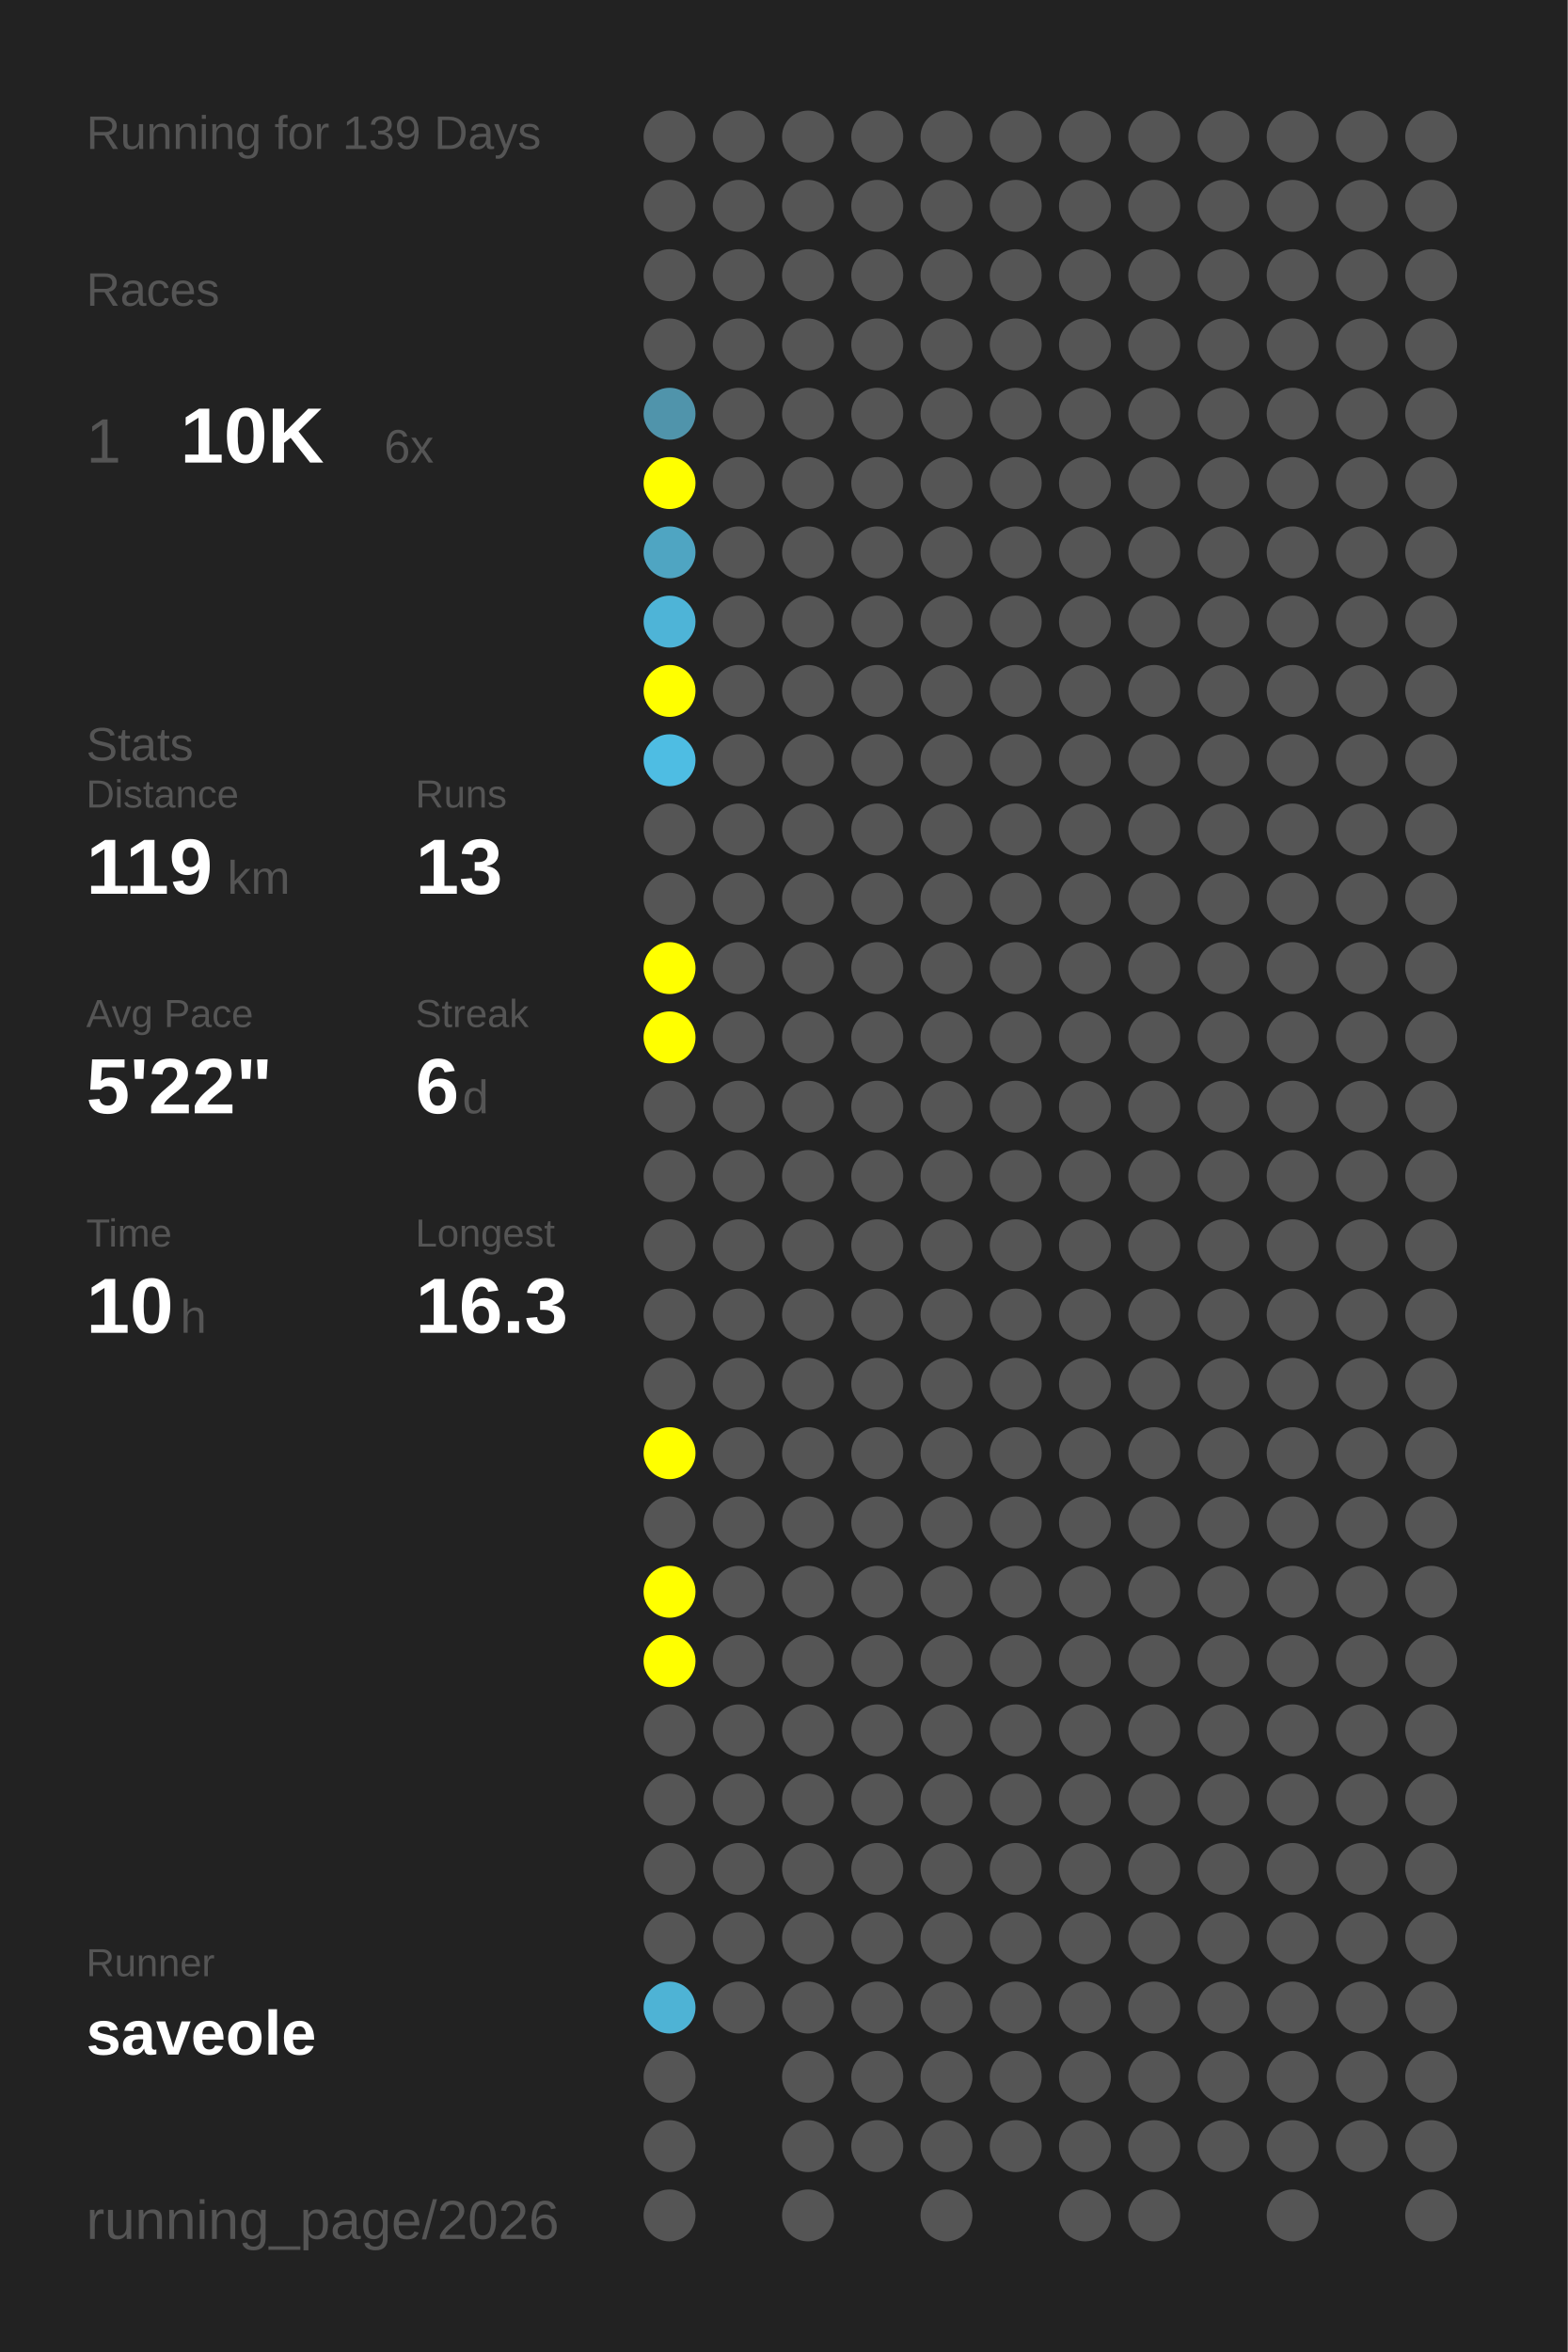
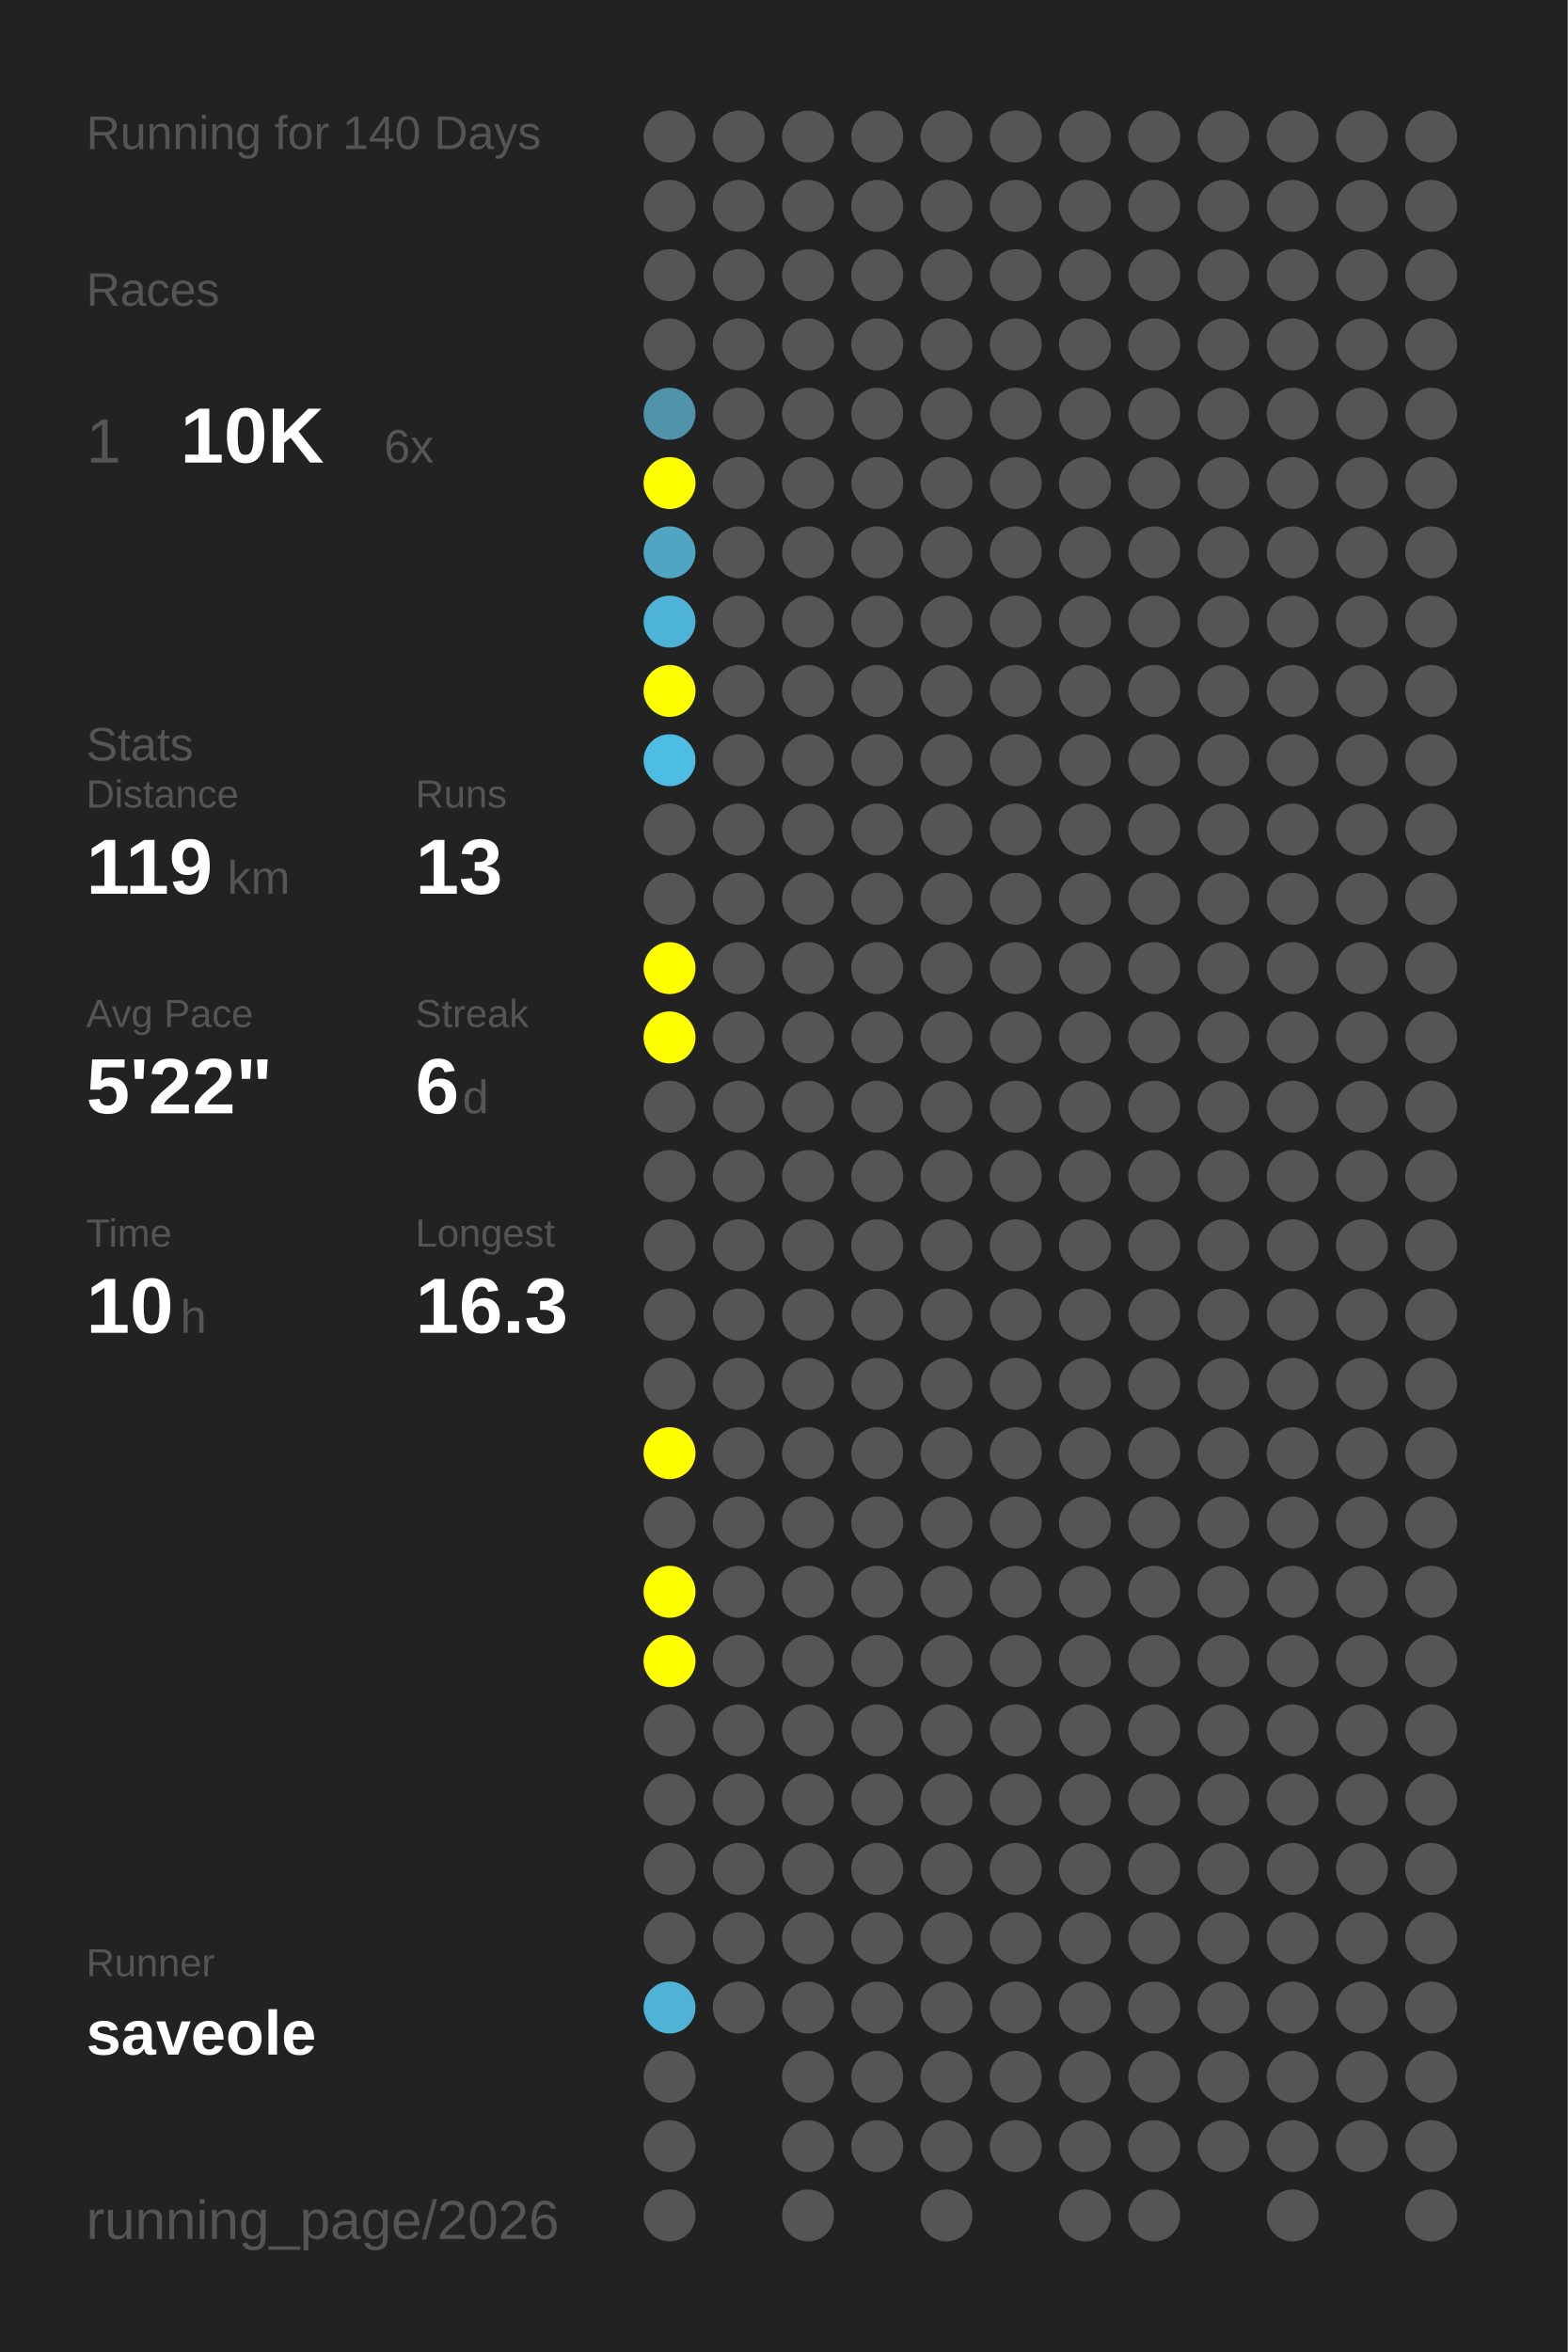
<svg xmlns="http://www.w3.org/2000/svg" baseProfile="full" height="300mm" version="1.1" viewBox="0,0,200,300" width="200mm">
  <defs />
  <rect fill="#222222" height="300" width="200" x="0" y="0" />
-   <text fill="#555555" style="font-size:6px; font-family:Arial;" x="11" y="19">Running for 139 Days</text>
+   <text fill="#555555" style="font-size:6px; font-family:Arial;" x="11" y="19">Running for 140 Days</text>
  <text fill="#555555" style="font-size:6px; font-family:Arial;" x="11" y="39">Races</text>
  <text fill="#555555" style="font-size:8px; font-family:Arial;" x="11" y="59">1</text>
  <text fill="#FFFFFF" style="font-size:10px; font-family:Arial; font-weight:bold;" x="23" y="59">10K</text>
  <text fill="#555555" style="font-size:6px; font-family:Arial;" x="49" y="59">6x</text>
  <text fill="#555555" style="font-size:6px; font-family:Arial;" x="11" y="97">Stats</text>
  <text fill="#555555" style="font-size:5px; font-family:Arial;" x="11" y="103">Distance</text>
  <text fill="#FFFFFF" style="font-size:10px; font-family:Arial; font-weight:bold;" x="11" y="114">119</text>
  <text fill="#555555" style="font-size:6px; font-family:Arial;" x="29" y="114">km</text>
  <text fill="#555555" style="font-size:5px; font-family:Arial;" x="53" y="103">Runs</text>
  <text fill="#FFFFFF" style="font-size:10px; font-family:Arial; font-weight:bold;" x="53" y="114">13</text>
  <text fill="#555555" style="font-size:5px; font-family:Arial;" x="11" y="131">Avg Pace</text>
  <text fill="#FFFFFF" style="font-size:10px; font-family:Arial; font-weight:bold;" x="11" y="142">5'22"</text>
  <text fill="#555555" style="font-size:5px; font-family:Arial;" x="53" y="131">Streak</text>
  <text fill="#FFFFFF" style="font-size:10px; font-family:Arial; font-weight:bold;" x="53" y="142">6</text>
  <text fill="#555555" style="font-size:6px; font-family:Arial;" x="59" y="142">d</text>
  <text fill="#555555" style="font-size:5px; font-family:Arial;" x="11" y="159">Time</text>
  <text fill="#FFFFFF" style="font-size:10px; font-family:Arial; font-weight:bold;" x="11" y="170">10</text>
  <text fill="#555555" style="font-size:6px; font-family:Arial;" x="23" y="170">h</text>
  <text fill="#555555" style="font-size:5px; font-family:Arial;" x="53" y="159">Longest</text>
  <text fill="#FFFFFF" style="font-size:10px; font-family:Arial; font-weight:bold;" x="53" y="170">16.3</text>
  <text fill="#555555" style="font-size:5px; font-family:Arial;" x="11" y="252.065">Runner</text>
  <text fill="#FFFFFF" style="font-size:8px; font-family:Arial; font-weight:bold;" x="11" y="262.065">saveole</text>
  <text fill="#555555" style="font-size:7px; font-family:Arial;" x="11" y="285.581">running_page/2026</text>
  <circle cx="85.417" cy="17.419" fill="#555555" r="3.312" />
  <circle cx="85.417" cy="26.258" fill="#555555" r="3.312" />
  <circle cx="85.417" cy="35.097" fill="#555555" r="3.312" />
  <circle cx="85.417" cy="43.935" fill="#555555" r="3.312" />
  <circle cx="85.417" cy="52.774" fill="#5094ab" r="3.312" />
  <circle cx="85.417" cy="61.613" fill="#FFFF00" r="3.312" />
  <circle cx="85.417" cy="70.452" fill="#4fa5c2" r="3.312" />
  <circle cx="85.417" cy="79.29" fill="#4eb4d7" r="3.312" />
  <circle cx="85.417" cy="88.129" fill="#FFFF00" r="3.312" />
  <circle cx="85.417" cy="96.968" fill="#4ebde3" r="3.312" />
  <circle cx="85.417" cy="105.806" fill="#555555" r="3.312" />
  <circle cx="85.417" cy="114.645" fill="#555555" r="3.312" />
  <circle cx="85.417" cy="123.484" fill="#FFFF00" r="3.312" />
  <circle cx="85.417" cy="132.323" fill="#FFFF00" r="3.312" />
  <circle cx="85.417" cy="141.161" fill="#555555" r="3.312" />
  <circle cx="85.417" cy="150" fill="#555555" r="3.312" />
  <circle cx="85.417" cy="158.839" fill="#555555" r="3.312" />
  <circle cx="85.417" cy="167.677" fill="#555555" r="3.312" />
  <circle cx="85.417" cy="176.516" fill="#555555" r="3.312" />
  <circle cx="85.417" cy="185.355" fill="#FFFF00" r="3.312" />
  <circle cx="85.417" cy="194.194" fill="#555555" r="3.312" />
  <circle cx="85.417" cy="203.032" fill="#FFFF00" r="3.312" />
  <circle cx="85.417" cy="211.871" fill="#FFFF00" r="3.312" />
  <circle cx="85.417" cy="220.71" fill="#555555" r="3.312" />
  <circle cx="85.417" cy="229.548" fill="#555555" r="3.312" />
  <circle cx="85.417" cy="238.387" fill="#555555" r="3.312" />
  <circle cx="85.417" cy="247.226" fill="#555555" r="3.312" />
  <circle cx="85.417" cy="256.065" fill="#4eb3d5" r="3.312" />
  <circle cx="85.417" cy="264.903" fill="#555555" r="3.312" />
  <circle cx="85.417" cy="273.742" fill="#555555" r="3.312" />
  <circle cx="85.417" cy="282.581" fill="#555555" r="3.312" />
  <circle cx="94.25" cy="17.419" fill="#555555" r="3.312" />
  <circle cx="94.25" cy="26.258" fill="#555555" r="3.312" />
  <circle cx="94.25" cy="35.097" fill="#555555" r="3.312" />
  <circle cx="94.25" cy="43.935" fill="#555555" r="3.312" />
  <circle cx="94.25" cy="52.774" fill="#555555" r="3.312" />
  <circle cx="94.25" cy="61.613" fill="#555555" r="3.312" />
  <circle cx="94.25" cy="70.452" fill="#555555" r="3.312" />
  <circle cx="94.25" cy="79.29" fill="#555555" r="3.312" />
  <circle cx="94.25" cy="88.129" fill="#555555" r="3.312" />
  <circle cx="94.25" cy="96.968" fill="#555555" r="3.312" />
  <circle cx="94.25" cy="105.806" fill="#555555" r="3.312" />
  <circle cx="94.25" cy="114.645" fill="#555555" r="3.312" />
  <circle cx="94.25" cy="123.484" fill="#555555" r="3.312" />
  <circle cx="94.25" cy="132.323" fill="#555555" r="3.312" />
  <circle cx="94.25" cy="141.161" fill="#555555" r="3.312" />
  <circle cx="94.25" cy="150" fill="#555555" r="3.312" />
  <circle cx="94.25" cy="158.839" fill="#555555" r="3.312" />
  <circle cx="94.25" cy="167.677" fill="#555555" r="3.312" />
  <circle cx="94.25" cy="176.516" fill="#555555" r="3.312" />
  <circle cx="94.25" cy="185.355" fill="#555555" r="3.312" />
  <circle cx="94.25" cy="194.194" fill="#555555" r="3.312" />
  <circle cx="94.25" cy="203.032" fill="#555555" r="3.312" />
  <circle cx="94.25" cy="211.871" fill="#555555" r="3.312" />
  <circle cx="94.25" cy="220.71" fill="#555555" r="3.312" />
  <circle cx="94.25" cy="229.548" fill="#555555" r="3.312" />
  <circle cx="94.25" cy="238.387" fill="#555555" r="3.312" />
  <circle cx="94.25" cy="247.226" fill="#555555" r="3.312" />
  <circle cx="94.25" cy="256.065" fill="#555555" r="3.312" />
  <circle cx="103.083" cy="17.419" fill="#555555" r="3.312" />
  <circle cx="103.083" cy="26.258" fill="#555555" r="3.312" />
  <circle cx="103.083" cy="35.097" fill="#555555" r="3.312" />
  <circle cx="103.083" cy="43.935" fill="#555555" r="3.312" />
  <circle cx="103.083" cy="52.774" fill="#555555" r="3.312" />
  <circle cx="103.083" cy="61.613" fill="#555555" r="3.312" />
  <circle cx="103.083" cy="70.452" fill="#555555" r="3.312" />
  <circle cx="103.083" cy="79.29" fill="#555555" r="3.312" />
  <circle cx="103.083" cy="88.129" fill="#555555" r="3.312" />
  <circle cx="103.083" cy="96.968" fill="#555555" r="3.312" />
  <circle cx="103.083" cy="105.806" fill="#555555" r="3.312" />
  <circle cx="103.083" cy="114.645" fill="#555555" r="3.312" />
  <circle cx="103.083" cy="123.484" fill="#555555" r="3.312" />
  <circle cx="103.083" cy="132.323" fill="#555555" r="3.312" />
  <circle cx="103.083" cy="141.161" fill="#555555" r="3.312" />
  <circle cx="103.083" cy="150" fill="#555555" r="3.312" />
  <circle cx="103.083" cy="158.839" fill="#555555" r="3.312" />
  <circle cx="103.083" cy="167.677" fill="#555555" r="3.312" />
  <circle cx="103.083" cy="176.516" fill="#555555" r="3.312" />
  <circle cx="103.083" cy="185.355" fill="#555555" r="3.312" />
  <circle cx="103.083" cy="194.194" fill="#555555" r="3.312" />
  <circle cx="103.083" cy="203.032" fill="#555555" r="3.312" />
  <circle cx="103.083" cy="211.871" fill="#555555" r="3.312" />
  <circle cx="103.083" cy="220.71" fill="#555555" r="3.312" />
  <circle cx="103.083" cy="229.548" fill="#555555" r="3.312" />
  <circle cx="103.083" cy="238.387" fill="#555555" r="3.312" />
  <circle cx="103.083" cy="247.226" fill="#555555" r="3.312" />
  <circle cx="103.083" cy="256.065" fill="#555555" r="3.312" />
  <circle cx="103.083" cy="264.903" fill="#555555" r="3.312" />
  <circle cx="103.083" cy="273.742" fill="#555555" r="3.312" />
  <circle cx="103.083" cy="282.581" fill="#555555" r="3.312" />
  <circle cx="111.917" cy="17.419" fill="#555555" r="3.312" />
  <circle cx="111.917" cy="26.258" fill="#555555" r="3.312" />
  <circle cx="111.917" cy="35.097" fill="#555555" r="3.312" />
  <circle cx="111.917" cy="43.935" fill="#555555" r="3.312" />
  <circle cx="111.917" cy="52.774" fill="#555555" r="3.312" />
  <circle cx="111.917" cy="61.613" fill="#555555" r="3.312" />
  <circle cx="111.917" cy="70.452" fill="#555555" r="3.312" />
  <circle cx="111.917" cy="79.29" fill="#555555" r="3.312" />
  <circle cx="111.917" cy="88.129" fill="#555555" r="3.312" />
  <circle cx="111.917" cy="96.968" fill="#555555" r="3.312" />
  <circle cx="111.917" cy="105.806" fill="#555555" r="3.312" />
  <circle cx="111.917" cy="114.645" fill="#555555" r="3.312" />
  <circle cx="111.917" cy="123.484" fill="#555555" r="3.312" />
  <circle cx="111.917" cy="132.323" fill="#555555" r="3.312" />
  <circle cx="111.917" cy="141.161" fill="#555555" r="3.312" />
  <circle cx="111.917" cy="150" fill="#555555" r="3.312" />
  <circle cx="111.917" cy="158.839" fill="#555555" r="3.312" />
  <circle cx="111.917" cy="167.677" fill="#555555" r="3.312" />
  <circle cx="111.917" cy="176.516" fill="#555555" r="3.312" />
  <circle cx="111.917" cy="185.355" fill="#555555" r="3.312" />
  <circle cx="111.917" cy="194.194" fill="#555555" r="3.312" />
  <circle cx="111.917" cy="203.032" fill="#555555" r="3.312" />
  <circle cx="111.917" cy="211.871" fill="#555555" r="3.312" />
  <circle cx="111.917" cy="220.71" fill="#555555" r="3.312" />
  <circle cx="111.917" cy="229.548" fill="#555555" r="3.312" />
  <circle cx="111.917" cy="238.387" fill="#555555" r="3.312" />
  <circle cx="111.917" cy="247.226" fill="#555555" r="3.312" />
  <circle cx="111.917" cy="256.065" fill="#555555" r="3.312" />
  <circle cx="111.917" cy="264.903" fill="#555555" r="3.312" />
  <circle cx="111.917" cy="273.742" fill="#555555" r="3.312" />
  <circle cx="120.75" cy="17.419" fill="#555555" r="3.312" />
  <circle cx="120.75" cy="26.258" fill="#555555" r="3.312" />
  <circle cx="120.75" cy="35.097" fill="#555555" r="3.312" />
  <circle cx="120.75" cy="43.935" fill="#555555" r="3.312" />
  <circle cx="120.75" cy="52.774" fill="#555555" r="3.312" />
  <circle cx="120.75" cy="61.613" fill="#555555" r="3.312" />
  <circle cx="120.75" cy="70.452" fill="#555555" r="3.312" />
  <circle cx="120.75" cy="79.29" fill="#555555" r="3.312" />
  <circle cx="120.75" cy="88.129" fill="#555555" r="3.312" />
  <circle cx="120.75" cy="96.968" fill="#555555" r="3.312" />
  <circle cx="120.75" cy="105.806" fill="#555555" r="3.312" />
  <circle cx="120.75" cy="114.645" fill="#555555" r="3.312" />
  <circle cx="120.75" cy="123.484" fill="#555555" r="3.312" />
  <circle cx="120.75" cy="132.323" fill="#555555" r="3.312" />
  <circle cx="120.75" cy="141.161" fill="#555555" r="3.312" />
  <circle cx="120.75" cy="150" fill="#555555" r="3.312" />
  <circle cx="120.75" cy="158.839" fill="#555555" r="3.312" />
  <circle cx="120.75" cy="167.677" fill="#555555" r="3.312" />
  <circle cx="120.75" cy="176.516" fill="#555555" r="3.312" />
  <circle cx="120.75" cy="185.355" fill="#555555" r="3.312" />
  <circle cx="120.75" cy="194.194" fill="#555555" r="3.312" />
  <circle cx="120.75" cy="203.032" fill="#555555" r="3.312" />
  <circle cx="120.75" cy="211.871" fill="#555555" r="3.312" />
  <circle cx="120.75" cy="220.71" fill="#555555" r="3.312" />
  <circle cx="120.75" cy="229.548" fill="#555555" r="3.312" />
  <circle cx="120.75" cy="238.387" fill="#555555" r="3.312" />
  <circle cx="120.75" cy="247.226" fill="#555555" r="3.312" />
  <circle cx="120.75" cy="256.065" fill="#555555" r="3.312" />
  <circle cx="120.75" cy="264.903" fill="#555555" r="3.312" />
  <circle cx="120.75" cy="273.742" fill="#555555" r="3.312" />
  <circle cx="120.75" cy="282.581" fill="#555555" r="3.312" />
  <circle cx="129.583" cy="17.419" fill="#555555" r="3.312" />
  <circle cx="129.583" cy="26.258" fill="#555555" r="3.312" />
  <circle cx="129.583" cy="35.097" fill="#555555" r="3.312" />
  <circle cx="129.583" cy="43.935" fill="#555555" r="3.312" />
  <circle cx="129.583" cy="52.774" fill="#555555" r="3.312" />
  <circle cx="129.583" cy="61.613" fill="#555555" r="3.312" />
  <circle cx="129.583" cy="70.452" fill="#555555" r="3.312" />
  <circle cx="129.583" cy="79.29" fill="#555555" r="3.312" />
  <circle cx="129.583" cy="88.129" fill="#555555" r="3.312" />
  <circle cx="129.583" cy="96.968" fill="#555555" r="3.312" />
  <circle cx="129.583" cy="105.806" fill="#555555" r="3.312" />
  <circle cx="129.583" cy="114.645" fill="#555555" r="3.312" />
  <circle cx="129.583" cy="123.484" fill="#555555" r="3.312" />
  <circle cx="129.583" cy="132.323" fill="#555555" r="3.312" />
  <circle cx="129.583" cy="141.161" fill="#555555" r="3.312" />
  <circle cx="129.583" cy="150" fill="#555555" r="3.312" />
  <circle cx="129.583" cy="158.839" fill="#555555" r="3.312" />
  <circle cx="129.583" cy="167.677" fill="#555555" r="3.312" />
  <circle cx="129.583" cy="176.516" fill="#555555" r="3.312" />
  <circle cx="129.583" cy="185.355" fill="#555555" r="3.312" />
  <circle cx="129.583" cy="194.194" fill="#555555" r="3.312" />
  <circle cx="129.583" cy="203.032" fill="#555555" r="3.312" />
  <circle cx="129.583" cy="211.871" fill="#555555" r="3.312" />
  <circle cx="129.583" cy="220.71" fill="#555555" r="3.312" />
  <circle cx="129.583" cy="229.548" fill="#555555" r="3.312" />
  <circle cx="129.583" cy="238.387" fill="#555555" r="3.312" />
  <circle cx="129.583" cy="247.226" fill="#555555" r="3.312" />
  <circle cx="129.583" cy="256.065" fill="#555555" r="3.312" />
  <circle cx="129.583" cy="264.903" fill="#555555" r="3.312" />
  <circle cx="129.583" cy="273.742" fill="#555555" r="3.312" />
  <circle cx="138.417" cy="17.419" fill="#555555" r="3.312" />
  <circle cx="138.417" cy="26.258" fill="#555555" r="3.312" />
  <circle cx="138.417" cy="35.097" fill="#555555" r="3.312" />
  <circle cx="138.417" cy="43.935" fill="#555555" r="3.312" />
  <circle cx="138.417" cy="52.774" fill="#555555" r="3.312" />
  <circle cx="138.417" cy="61.613" fill="#555555" r="3.312" />
  <circle cx="138.417" cy="70.452" fill="#555555" r="3.312" />
  <circle cx="138.417" cy="79.29" fill="#555555" r="3.312" />
  <circle cx="138.417" cy="88.129" fill="#555555" r="3.312" />
  <circle cx="138.417" cy="96.968" fill="#555555" r="3.312" />
  <circle cx="138.417" cy="105.806" fill="#555555" r="3.312" />
  <circle cx="138.417" cy="114.645" fill="#555555" r="3.312" />
  <circle cx="138.417" cy="123.484" fill="#555555" r="3.312" />
  <circle cx="138.417" cy="132.323" fill="#555555" r="3.312" />
  <circle cx="138.417" cy="141.161" fill="#555555" r="3.312" />
  <circle cx="138.417" cy="150" fill="#555555" r="3.312" />
  <circle cx="138.417" cy="158.839" fill="#555555" r="3.312" />
  <circle cx="138.417" cy="167.677" fill="#555555" r="3.312" />
  <circle cx="138.417" cy="176.516" fill="#555555" r="3.312" />
  <circle cx="138.417" cy="185.355" fill="#555555" r="3.312" />
  <circle cx="138.417" cy="194.194" fill="#555555" r="3.312" />
  <circle cx="138.417" cy="203.032" fill="#555555" r="3.312" />
  <circle cx="138.417" cy="211.871" fill="#555555" r="3.312" />
  <circle cx="138.417" cy="220.71" fill="#555555" r="3.312" />
  <circle cx="138.417" cy="229.548" fill="#555555" r="3.312" />
  <circle cx="138.417" cy="238.387" fill="#555555" r="3.312" />
  <circle cx="138.417" cy="247.226" fill="#555555" r="3.312" />
  <circle cx="138.417" cy="256.065" fill="#555555" r="3.312" />
  <circle cx="138.417" cy="264.903" fill="#555555" r="3.312" />
  <circle cx="138.417" cy="273.742" fill="#555555" r="3.312" />
  <circle cx="138.417" cy="282.581" fill="#555555" r="3.312" />
  <circle cx="147.25" cy="17.419" fill="#555555" r="3.312" />
  <circle cx="147.25" cy="26.258" fill="#555555" r="3.312" />
  <circle cx="147.25" cy="35.097" fill="#555555" r="3.312" />
  <circle cx="147.25" cy="43.935" fill="#555555" r="3.312" />
  <circle cx="147.25" cy="52.774" fill="#555555" r="3.312" />
  <circle cx="147.25" cy="61.613" fill="#555555" r="3.312" />
  <circle cx="147.25" cy="70.452" fill="#555555" r="3.312" />
  <circle cx="147.25" cy="79.29" fill="#555555" r="3.312" />
  <circle cx="147.25" cy="88.129" fill="#555555" r="3.312" />
  <circle cx="147.25" cy="96.968" fill="#555555" r="3.312" />
  <circle cx="147.25" cy="105.806" fill="#555555" r="3.312" />
  <circle cx="147.25" cy="114.645" fill="#555555" r="3.312" />
  <circle cx="147.25" cy="123.484" fill="#555555" r="3.312" />
  <circle cx="147.25" cy="132.323" fill="#555555" r="3.312" />
  <circle cx="147.25" cy="141.161" fill="#555555" r="3.312" />
  <circle cx="147.25" cy="150" fill="#555555" r="3.312" />
  <circle cx="147.25" cy="158.839" fill="#555555" r="3.312" />
  <circle cx="147.25" cy="167.677" fill="#555555" r="3.312" />
  <circle cx="147.25" cy="176.516" fill="#555555" r="3.312" />
  <circle cx="147.25" cy="185.355" fill="#555555" r="3.312" />
  <circle cx="147.25" cy="194.194" fill="#555555" r="3.312" />
  <circle cx="147.25" cy="203.032" fill="#555555" r="3.312" />
  <circle cx="147.25" cy="211.871" fill="#555555" r="3.312" />
  <circle cx="147.25" cy="220.71" fill="#555555" r="3.312" />
  <circle cx="147.25" cy="229.548" fill="#555555" r="3.312" />
  <circle cx="147.25" cy="238.387" fill="#555555" r="3.312" />
  <circle cx="147.25" cy="247.226" fill="#555555" r="3.312" />
  <circle cx="147.25" cy="256.065" fill="#555555" r="3.312" />
  <circle cx="147.25" cy="264.903" fill="#555555" r="3.312" />
  <circle cx="147.25" cy="273.742" fill="#555555" r="3.312" />
  <circle cx="147.25" cy="282.581" fill="#555555" r="3.312" />
  <circle cx="156.083" cy="17.419" fill="#555555" r="3.312" />
  <circle cx="156.083" cy="26.258" fill="#555555" r="3.312" />
  <circle cx="156.083" cy="35.097" fill="#555555" r="3.312" />
  <circle cx="156.083" cy="43.935" fill="#555555" r="3.312" />
  <circle cx="156.083" cy="52.774" fill="#555555" r="3.312" />
  <circle cx="156.083" cy="61.613" fill="#555555" r="3.312" />
  <circle cx="156.083" cy="70.452" fill="#555555" r="3.312" />
  <circle cx="156.083" cy="79.29" fill="#555555" r="3.312" />
  <circle cx="156.083" cy="88.129" fill="#555555" r="3.312" />
  <circle cx="156.083" cy="96.968" fill="#555555" r="3.312" />
  <circle cx="156.083" cy="105.806" fill="#555555" r="3.312" />
  <circle cx="156.083" cy="114.645" fill="#555555" r="3.312" />
  <circle cx="156.083" cy="123.484" fill="#555555" r="3.312" />
  <circle cx="156.083" cy="132.323" fill="#555555" r="3.312" />
  <circle cx="156.083" cy="141.161" fill="#555555" r="3.312" />
  <circle cx="156.083" cy="150" fill="#555555" r="3.312" />
  <circle cx="156.083" cy="158.839" fill="#555555" r="3.312" />
  <circle cx="156.083" cy="167.677" fill="#555555" r="3.312" />
  <circle cx="156.083" cy="176.516" fill="#555555" r="3.312" />
  <circle cx="156.083" cy="185.355" fill="#555555" r="3.312" />
  <circle cx="156.083" cy="194.194" fill="#555555" r="3.312" />
  <circle cx="156.083" cy="203.032" fill="#555555" r="3.312" />
  <circle cx="156.083" cy="211.871" fill="#555555" r="3.312" />
  <circle cx="156.083" cy="220.71" fill="#555555" r="3.312" />
  <circle cx="156.083" cy="229.548" fill="#555555" r="3.312" />
  <circle cx="156.083" cy="238.387" fill="#555555" r="3.312" />
  <circle cx="156.083" cy="247.226" fill="#555555" r="3.312" />
  <circle cx="156.083" cy="256.065" fill="#555555" r="3.312" />
  <circle cx="156.083" cy="264.903" fill="#555555" r="3.312" />
  <circle cx="156.083" cy="273.742" fill="#555555" r="3.312" />
  <circle cx="164.917" cy="17.419" fill="#555555" r="3.312" />
  <circle cx="164.917" cy="26.258" fill="#555555" r="3.312" />
  <circle cx="164.917" cy="35.097" fill="#555555" r="3.312" />
  <circle cx="164.917" cy="43.935" fill="#555555" r="3.312" />
  <circle cx="164.917" cy="52.774" fill="#555555" r="3.312" />
  <circle cx="164.917" cy="61.613" fill="#555555" r="3.312" />
  <circle cx="164.917" cy="70.452" fill="#555555" r="3.312" />
  <circle cx="164.917" cy="79.29" fill="#555555" r="3.312" />
  <circle cx="164.917" cy="88.129" fill="#555555" r="3.312" />
  <circle cx="164.917" cy="96.968" fill="#555555" r="3.312" />
  <circle cx="164.917" cy="105.806" fill="#555555" r="3.312" />
  <circle cx="164.917" cy="114.645" fill="#555555" r="3.312" />
  <circle cx="164.917" cy="123.484" fill="#555555" r="3.312" />
  <circle cx="164.917" cy="132.323" fill="#555555" r="3.312" />
  <circle cx="164.917" cy="141.161" fill="#555555" r="3.312" />
  <circle cx="164.917" cy="150" fill="#555555" r="3.312" />
  <circle cx="164.917" cy="158.839" fill="#555555" r="3.312" />
  <circle cx="164.917" cy="167.677" fill="#555555" r="3.312" />
  <circle cx="164.917" cy="176.516" fill="#555555" r="3.312" />
  <circle cx="164.917" cy="185.355" fill="#555555" r="3.312" />
  <circle cx="164.917" cy="194.194" fill="#555555" r="3.312" />
  <circle cx="164.917" cy="203.032" fill="#555555" r="3.312" />
  <circle cx="164.917" cy="211.871" fill="#555555" r="3.312" />
  <circle cx="164.917" cy="220.71" fill="#555555" r="3.312" />
  <circle cx="164.917" cy="229.548" fill="#555555" r="3.312" />
  <circle cx="164.917" cy="238.387" fill="#555555" r="3.312" />
  <circle cx="164.917" cy="247.226" fill="#555555" r="3.312" />
  <circle cx="164.917" cy="256.065" fill="#555555" r="3.312" />
  <circle cx="164.917" cy="264.903" fill="#555555" r="3.312" />
  <circle cx="164.917" cy="273.742" fill="#555555" r="3.312" />
  <circle cx="164.917" cy="282.581" fill="#555555" r="3.312" />
  <circle cx="173.75" cy="17.419" fill="#555555" r="3.312" />
  <circle cx="173.75" cy="26.258" fill="#555555" r="3.312" />
  <circle cx="173.75" cy="35.097" fill="#555555" r="3.312" />
  <circle cx="173.75" cy="43.935" fill="#555555" r="3.312" />
  <circle cx="173.75" cy="52.774" fill="#555555" r="3.312" />
  <circle cx="173.75" cy="61.613" fill="#555555" r="3.312" />
  <circle cx="173.75" cy="70.452" fill="#555555" r="3.312" />
  <circle cx="173.75" cy="79.29" fill="#555555" r="3.312" />
  <circle cx="173.75" cy="88.129" fill="#555555" r="3.312" />
  <circle cx="173.75" cy="96.968" fill="#555555" r="3.312" />
  <circle cx="173.75" cy="105.806" fill="#555555" r="3.312" />
  <circle cx="173.75" cy="114.645" fill="#555555" r="3.312" />
  <circle cx="173.75" cy="123.484" fill="#555555" r="3.312" />
  <circle cx="173.75" cy="132.323" fill="#555555" r="3.312" />
  <circle cx="173.75" cy="141.161" fill="#555555" r="3.312" />
  <circle cx="173.75" cy="150" fill="#555555" r="3.312" />
  <circle cx="173.75" cy="158.839" fill="#555555" r="3.312" />
  <circle cx="173.75" cy="167.677" fill="#555555" r="3.312" />
  <circle cx="173.75" cy="176.516" fill="#555555" r="3.312" />
  <circle cx="173.75" cy="185.355" fill="#555555" r="3.312" />
  <circle cx="173.75" cy="194.194" fill="#555555" r="3.312" />
  <circle cx="173.75" cy="203.032" fill="#555555" r="3.312" />
  <circle cx="173.75" cy="211.871" fill="#555555" r="3.312" />
  <circle cx="173.75" cy="220.71" fill="#555555" r="3.312" />
  <circle cx="173.75" cy="229.548" fill="#555555" r="3.312" />
  <circle cx="173.75" cy="238.387" fill="#555555" r="3.312" />
  <circle cx="173.75" cy="247.226" fill="#555555" r="3.312" />
  <circle cx="173.75" cy="256.065" fill="#555555" r="3.312" />
  <circle cx="173.75" cy="264.903" fill="#555555" r="3.312" />
  <circle cx="173.75" cy="273.742" fill="#555555" r="3.312" />
  <circle cx="182.583" cy="17.419" fill="#555555" r="3.312" />
  <circle cx="182.583" cy="26.258" fill="#555555" r="3.312" />
  <circle cx="182.583" cy="35.097" fill="#555555" r="3.312" />
  <circle cx="182.583" cy="43.935" fill="#555555" r="3.312" />
  <circle cx="182.583" cy="52.774" fill="#555555" r="3.312" />
  <circle cx="182.583" cy="61.613" fill="#555555" r="3.312" />
  <circle cx="182.583" cy="70.452" fill="#555555" r="3.312" />
  <circle cx="182.583" cy="79.29" fill="#555555" r="3.312" />
  <circle cx="182.583" cy="88.129" fill="#555555" r="3.312" />
  <circle cx="182.583" cy="96.968" fill="#555555" r="3.312" />
  <circle cx="182.583" cy="105.806" fill="#555555" r="3.312" />
  <circle cx="182.583" cy="114.645" fill="#555555" r="3.312" />
  <circle cx="182.583" cy="123.484" fill="#555555" r="3.312" />
  <circle cx="182.583" cy="132.323" fill="#555555" r="3.312" />
  <circle cx="182.583" cy="141.161" fill="#555555" r="3.312" />
  <circle cx="182.583" cy="150" fill="#555555" r="3.312" />
  <circle cx="182.583" cy="158.839" fill="#555555" r="3.312" />
  <circle cx="182.583" cy="167.677" fill="#555555" r="3.312" />
  <circle cx="182.583" cy="176.516" fill="#555555" r="3.312" />
  <circle cx="182.583" cy="185.355" fill="#555555" r="3.312" />
  <circle cx="182.583" cy="194.194" fill="#555555" r="3.312" />
  <circle cx="182.583" cy="203.032" fill="#555555" r="3.312" />
  <circle cx="182.583" cy="211.871" fill="#555555" r="3.312" />
  <circle cx="182.583" cy="220.71" fill="#555555" r="3.312" />
  <circle cx="182.583" cy="229.548" fill="#555555" r="3.312" />
  <circle cx="182.583" cy="238.387" fill="#555555" r="3.312" />
  <circle cx="182.583" cy="247.226" fill="#555555" r="3.312" />
  <circle cx="182.583" cy="256.065" fill="#555555" r="3.312" />
  <circle cx="182.583" cy="264.903" fill="#555555" r="3.312" />
  <circle cx="182.583" cy="273.742" fill="#555555" r="3.312" />
  <circle cx="182.583" cy="282.581" fill="#555555" r="3.312" />
</svg>
